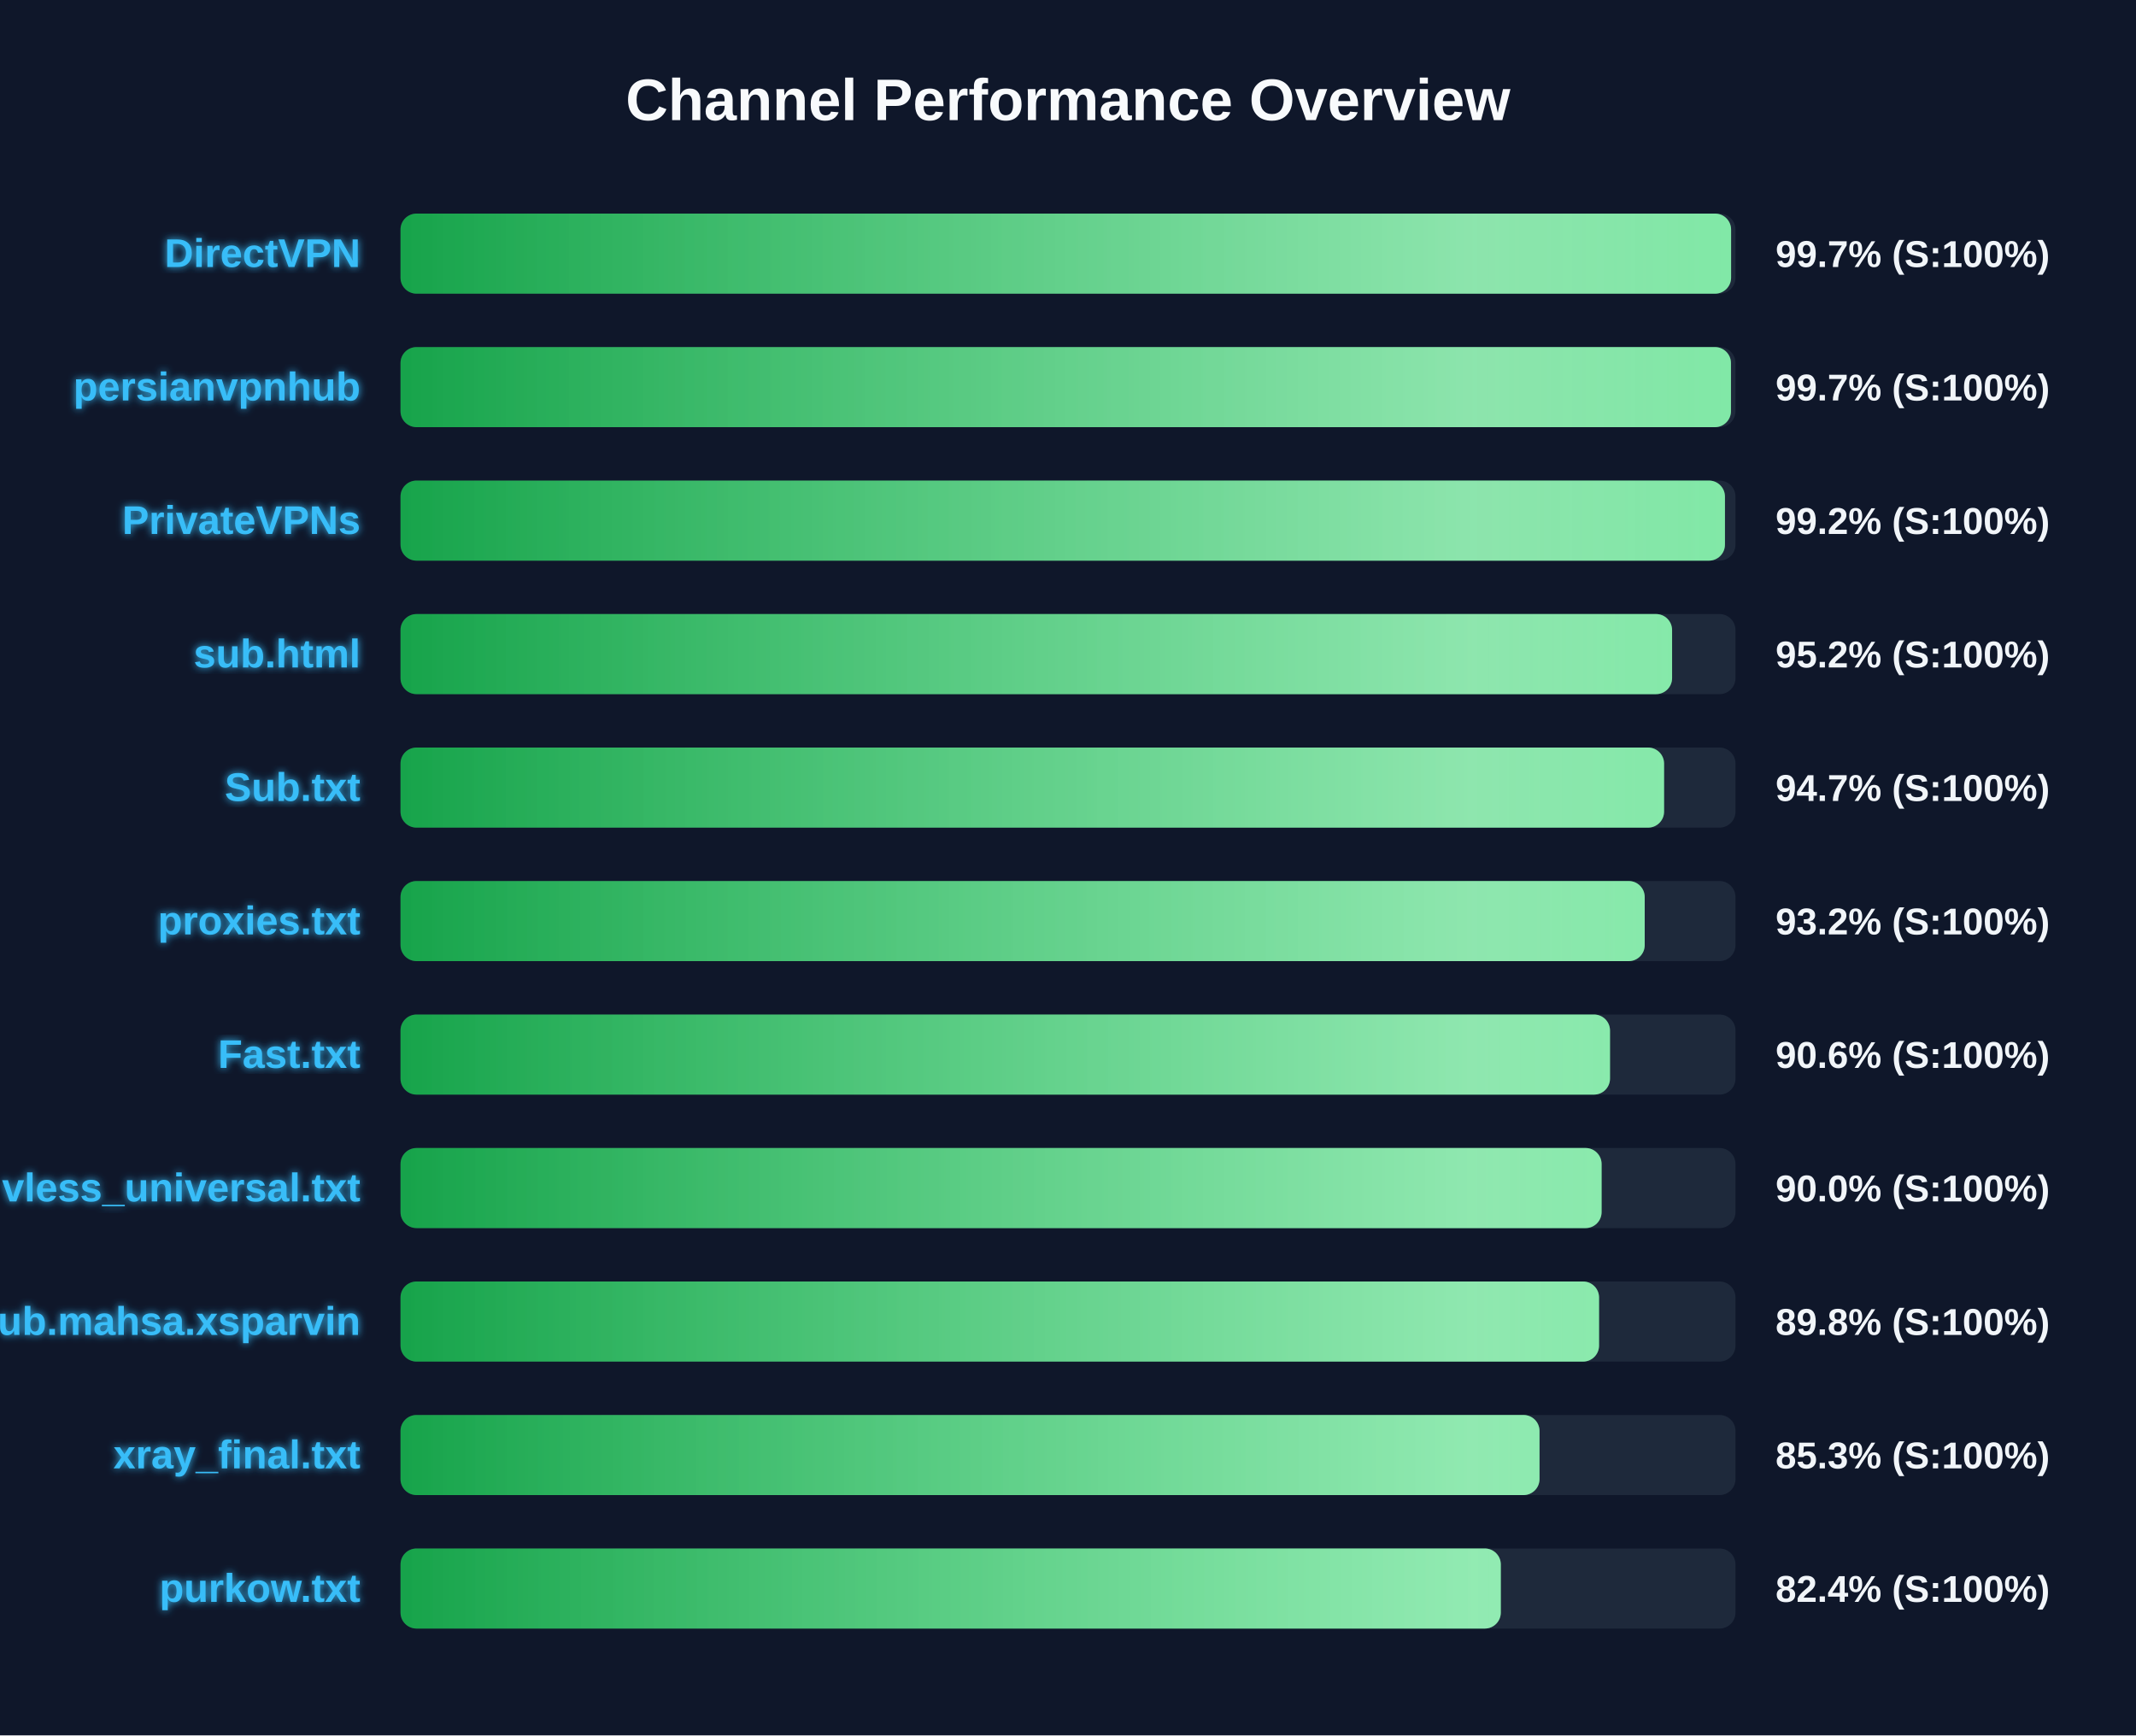
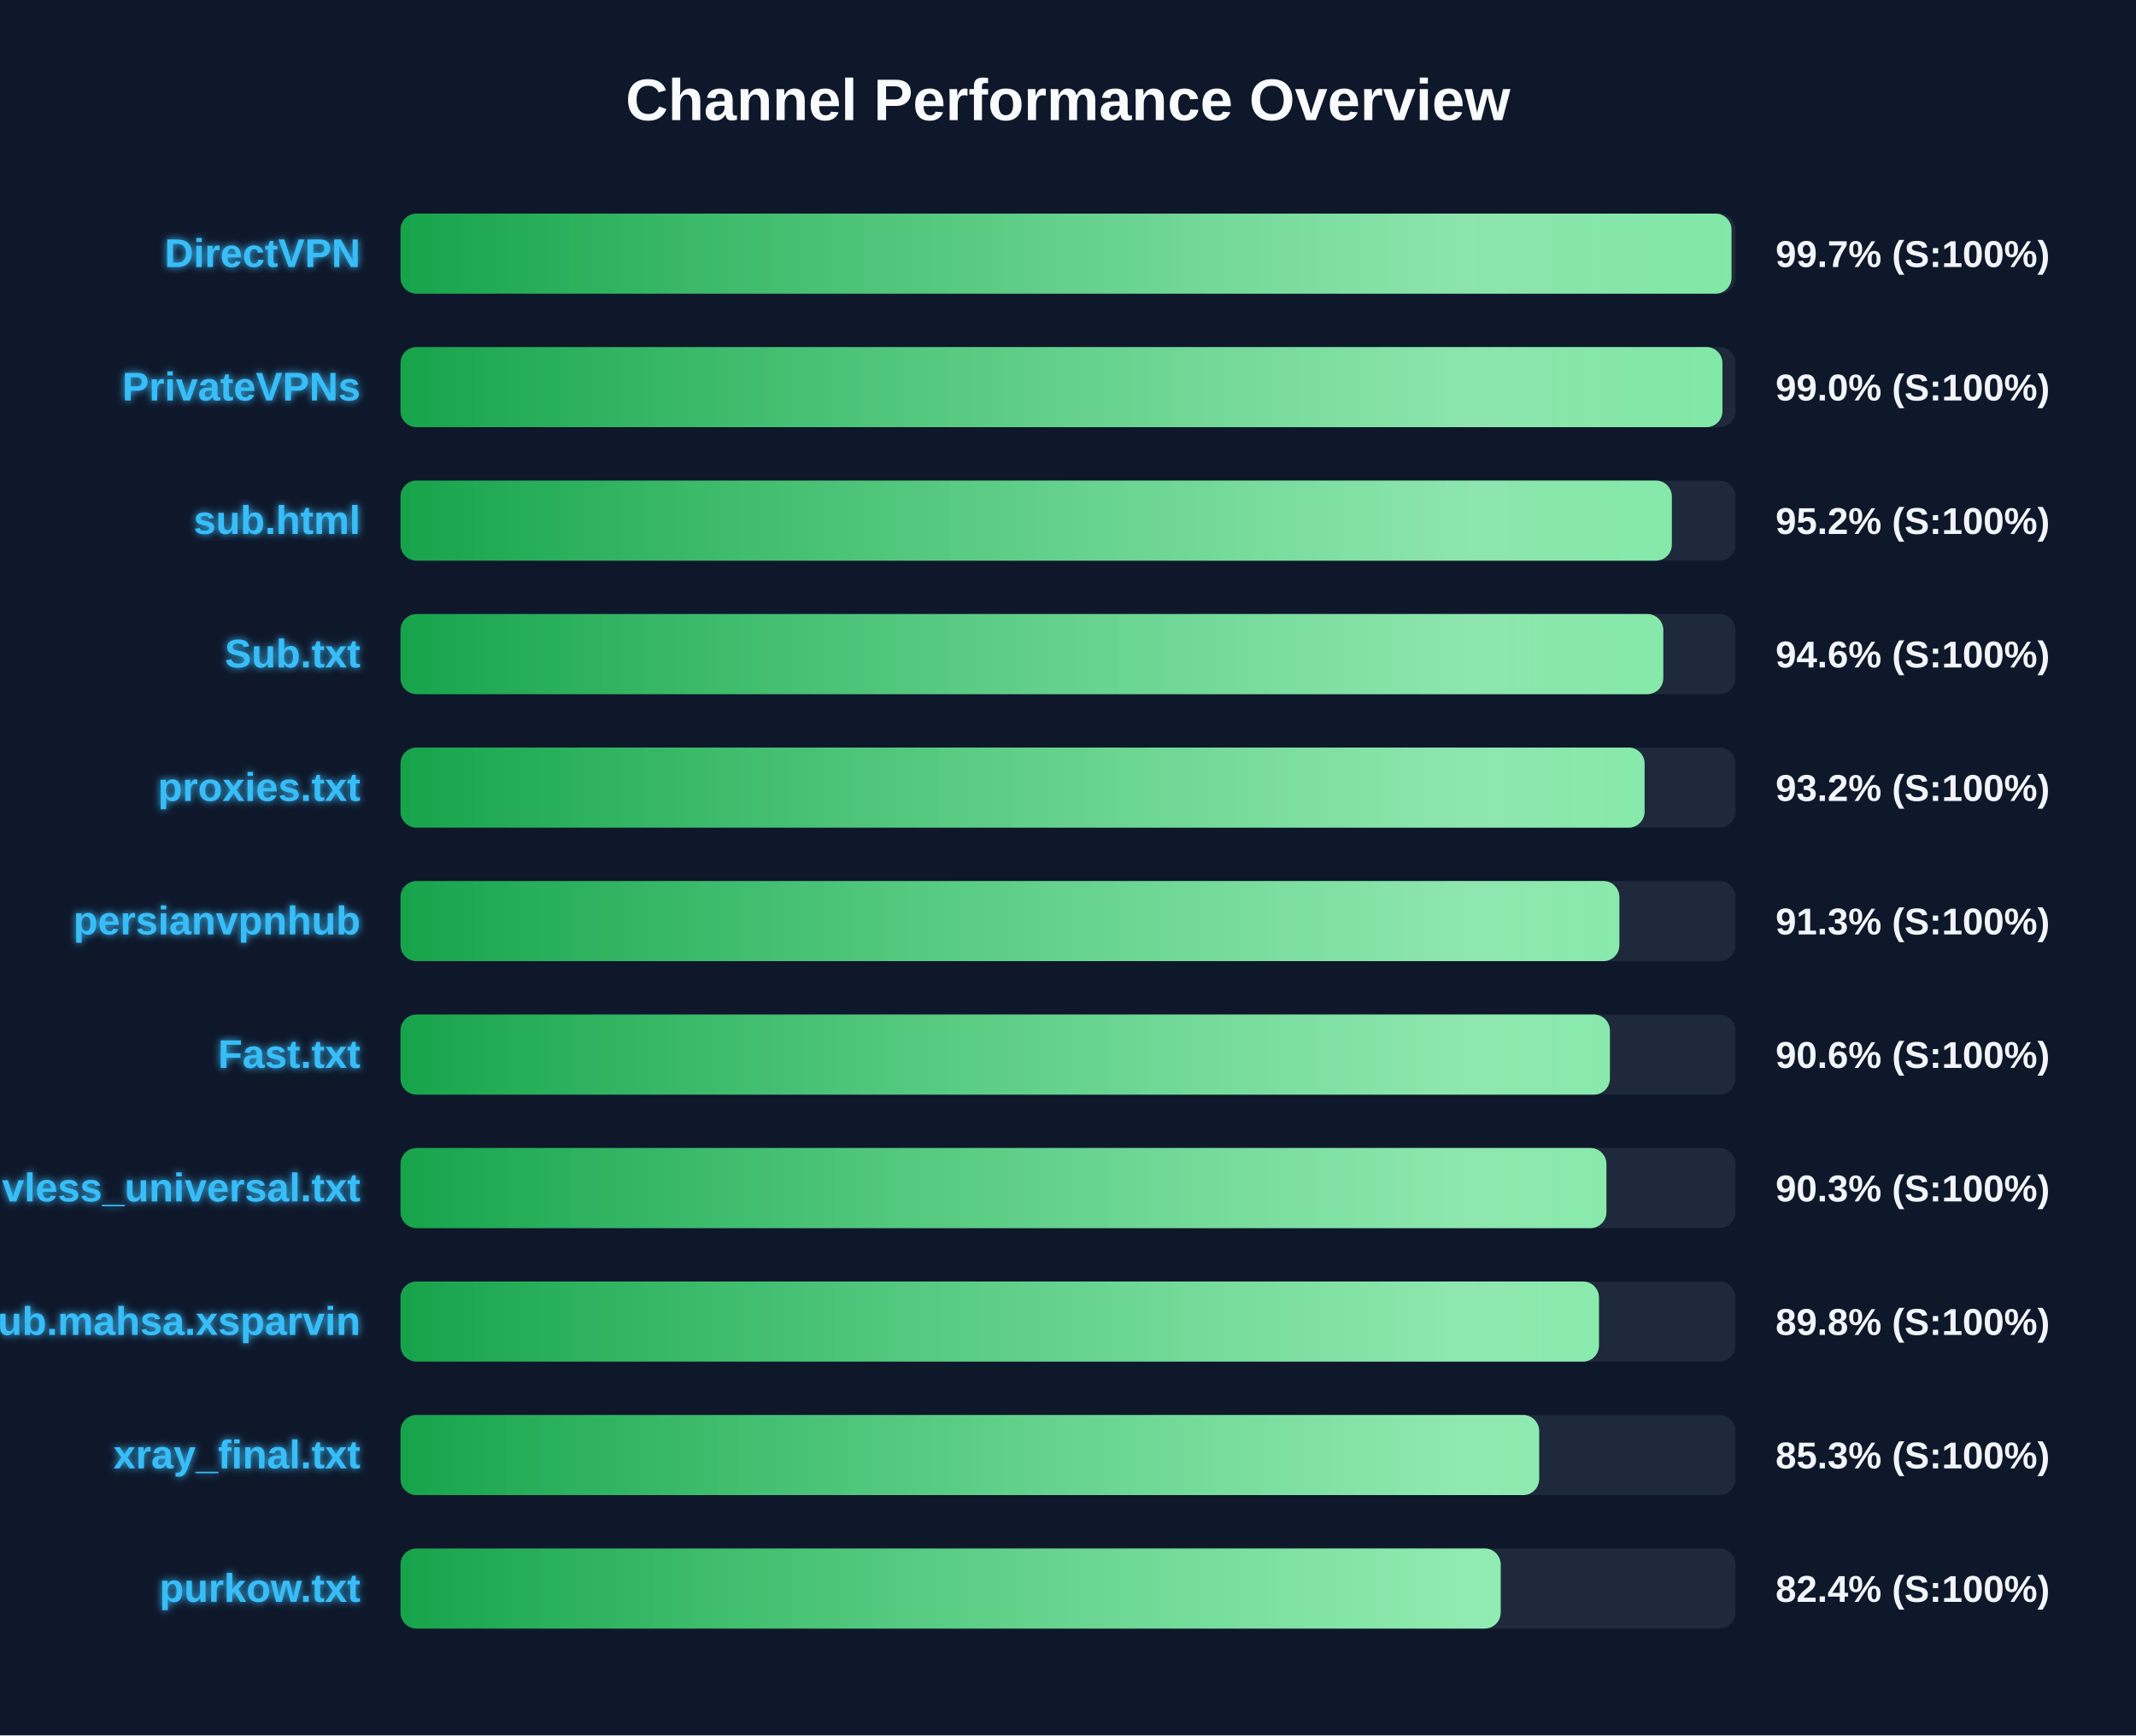
<svg xmlns="http://www.w3.org/2000/svg" width="800" height="650" version="1.1">
  <defs>
    <linearGradient id="grad-green" x1="0%" y1="0%" x2="100%" y2="0%">
      <stop offset="0%" stop-color="#16a34a" />
      <stop offset="100%" stop-color="#4ade80" />
    </linearGradient>
    <linearGradient id="grad-yellow" x1="0%" y1="0%" x2="100%" y2="0%">
      <stop offset="0%" stop-color="#ca8a04" />
      <stop offset="100%" stop-color="#fde047" />
    </linearGradient>
    <linearGradient id="grad-red" x1="0%" y1="0%" x2="100%" y2="0%">
      <stop offset="0%" stop-color="#dc2626" />
      <stop offset="100%" stop-color="#f87171" />
    </linearGradient>
    <linearGradient id="shimmer" x1="0%" y1="0%" x2="100%" y2="0%">
      <stop offset="0%" stop-color="rgba(255,255,255,0)" />
      <stop offset="50%" stop-color="rgba(255,255,255,0.4)" />
      <stop offset="100%" stop-color="rgba(255,255,255,0)" />
    </linearGradient>
    <filter id="glow" x="-20%" y="-20%" width="140%" height="140%">
      <feGaussianBlur stdDeviation="1.5" result="blur" />
      <feComposite in="SourceGraphic" in2="blur" operator="over" />
    </filter>
  </defs>
  <style>
        .bg-rect { fill: #0f172a; }
        .title { font: bold 22px 'Segoe UI', Arial, sans-serif; fill: #f8fafc; }
        .row { font: bold 15px 'Segoe UI', Arial, sans-serif; fill: #38bdf8; filter: url(#glow); }
        .score { font: bold 14px 'Segoe UI', Arial, sans-serif; fill: #f1f5f9; }
        @keyframes shimmer-anim {
            0% { transform: translateX(-100%); }
            100% { transform: translateX(200%); }
        }
        .shimmer-rect {
            animation: shimmer-anim 2.5s infinite linear;
        }
    </style>
  <rect width="100%" height="100%" class="bg-rect" />
  <text x="400" y="45" text-anchor="middle" class="title">Channel Performance Overview</text>
  <rect x="150" y="80" width="500" height="30" fill="#1e293b" rx="6" />
  <clipPath id="clip-0">
-     <rect x="150" y="80" width="498.35" height="30" rx="6" />
+     <rect x="150" y="80" width="498.5" height="30" rx="6" />
  </clipPath>
-   <rect x="150" y="80" width="498.35" height="30" fill="url(#grad-green)" rx="6" />
+   <rect x="150" y="80" width="498.5" height="30" fill="url(#grad-green)" rx="6" />
  <g clip-path="url(#clip-0)">
    <rect x="150" y="80" width="100%" height="30" fill="url(#shimmer)" class="shimmer-rect" />
  </g>
  <text x="135" y="100" text-anchor="end" class="row">DirectVPN</text>
  <text x="665" y="100" text-anchor="start" class="score">99.7% (S:100%)</text>
  <rect x="150" y="130" width="500" height="30" fill="#1e293b" rx="6" />
  <clipPath id="clip-1">
-     <rect x="150" y="130" width="498.3" height="30" rx="6" />
+     <rect x="150" y="130" width="495.1" height="30" rx="6" />
  </clipPath>
-   <rect x="150" y="130" width="498.3" height="30" fill="url(#grad-green)" rx="6" />
+   <rect x="150" y="130" width="495.1" height="30" fill="url(#grad-green)" rx="6" />
  <g clip-path="url(#clip-1)">
    <rect x="150" y="130" width="100%" height="30" fill="url(#shimmer)" class="shimmer-rect" />
  </g>
-   <text x="135" y="150" text-anchor="end" class="row">persianvpnhub</text>
-   <text x="665" y="150" text-anchor="start" class="score">99.7% (S:100%)</text>
+   <text x="135" y="150" text-anchor="end" class="row">PrivateVPNs</text>
+   <text x="665" y="150" text-anchor="start" class="score">99.0% (S:100%)</text>
  <rect x="150" y="180" width="500" height="30" fill="#1e293b" rx="6" />
  <clipPath id="clip-2">
-     <rect x="150" y="180" width="496.05" height="30" rx="6" />
+     <rect x="150" y="180" width="476.15" height="30" rx="6" />
  </clipPath>
-   <rect x="150" y="180" width="496.05" height="30" fill="url(#grad-green)" rx="6" />
+   <rect x="150" y="180" width="476.15" height="30" fill="url(#grad-green)" rx="6" />
  <g clip-path="url(#clip-2)">
    <rect x="150" y="180" width="100%" height="30" fill="url(#shimmer)" class="shimmer-rect" />
  </g>
-   <text x="135" y="200" text-anchor="end" class="row">PrivateVPNs</text>
-   <text x="665" y="200" text-anchor="start" class="score">99.2% (S:100%)</text>
+   <text x="135" y="200" text-anchor="end" class="row">sub.html</text>
+   <text x="665" y="200" text-anchor="start" class="score">95.2% (S:100%)</text>
  <rect x="150" y="230" width="500" height="30" fill="#1e293b" rx="6" />
  <clipPath id="clip-3">
-     <rect x="150" y="230" width="476.25" height="30" rx="6" />
+     <rect x="150" y="230" width="472.95" height="30" rx="6" />
  </clipPath>
-   <rect x="150" y="230" width="476.25" height="30" fill="url(#grad-green)" rx="6" />
+   <rect x="150" y="230" width="472.95" height="30" fill="url(#grad-green)" rx="6" />
  <g clip-path="url(#clip-3)">
    <rect x="150" y="230" width="100%" height="30" fill="url(#shimmer)" class="shimmer-rect" />
  </g>
-   <text x="135" y="250" text-anchor="end" class="row">sub.html</text>
-   <text x="665" y="250" text-anchor="start" class="score">95.2% (S:100%)</text>
+   <text x="135" y="250" text-anchor="end" class="row">Sub.txt</text>
+   <text x="665" y="250" text-anchor="start" class="score">94.6% (S:100%)</text>
  <rect x="150" y="280" width="500" height="30" fill="#1e293b" rx="6" />
  <clipPath id="clip-4">
-     <rect x="150" y="280" width="473.25" height="30" rx="6" />
+     <rect x="150" y="280" width="465.95" height="30" rx="6" />
  </clipPath>
-   <rect x="150" y="280" width="473.25" height="30" fill="url(#grad-green)" rx="6" />
+   <rect x="150" y="280" width="465.95" height="30" fill="url(#grad-green)" rx="6" />
  <g clip-path="url(#clip-4)">
    <rect x="150" y="280" width="100%" height="30" fill="url(#shimmer)" class="shimmer-rect" />
  </g>
-   <text x="135" y="300" text-anchor="end" class="row">Sub.txt</text>
-   <text x="665" y="300" text-anchor="start" class="score">94.7% (S:100%)</text>
+   <text x="135" y="300" text-anchor="end" class="row">proxies.txt</text>
+   <text x="665" y="300" text-anchor="start" class="score">93.2% (S:100%)</text>
  <rect x="150" y="330" width="500" height="30" fill="#1e293b" rx="6" />
  <clipPath id="clip-5">
-     <rect x="150" y="330" width="466.0" height="30" rx="6" />
+     <rect x="150" y="330" width="456.5" height="30" rx="6" />
  </clipPath>
-   <rect x="150" y="330" width="466.0" height="30" fill="url(#grad-green)" rx="6" />
+   <rect x="150" y="330" width="456.5" height="30" fill="url(#grad-green)" rx="6" />
  <g clip-path="url(#clip-5)">
    <rect x="150" y="330" width="100%" height="30" fill="url(#shimmer)" class="shimmer-rect" />
  </g>
-   <text x="135" y="350" text-anchor="end" class="row">proxies.txt</text>
-   <text x="665" y="350" text-anchor="start" class="score">93.2% (S:100%)</text>
+   <text x="135" y="350" text-anchor="end" class="row">persianvpnhub</text>
+   <text x="665" y="350" text-anchor="start" class="score">91.3% (S:100%)</text>
  <rect x="150" y="380" width="500" height="30" fill="#1e293b" rx="6" />
  <clipPath id="clip-6">
-     <rect x="150" y="380" width="453.0" height="30" rx="6" />
+     <rect x="150" y="380" width="452.95" height="30" rx="6" />
  </clipPath>
-   <rect x="150" y="380" width="453.0" height="30" fill="url(#grad-green)" rx="6" />
+   <rect x="150" y="380" width="452.95" height="30" fill="url(#grad-green)" rx="6" />
  <g clip-path="url(#clip-6)">
    <rect x="150" y="380" width="100%" height="30" fill="url(#shimmer)" class="shimmer-rect" />
  </g>
  <text x="135" y="400" text-anchor="end" class="row">Fast.txt</text>
  <text x="665" y="400" text-anchor="start" class="score">90.6% (S:100%)</text>
  <rect x="150" y="430" width="500" height="30" fill="#1e293b" rx="6" />
  <clipPath id="clip-7">
-     <rect x="150" y="430" width="449.85" height="30" rx="6" />
+     <rect x="150" y="430" width="451.65" height="30" rx="6" />
  </clipPath>
-   <rect x="150" y="430" width="449.85" height="30" fill="url(#grad-green)" rx="6" />
+   <rect x="150" y="430" width="451.65" height="30" fill="url(#grad-green)" rx="6" />
  <g clip-path="url(#clip-7)">
    <rect x="150" y="430" width="100%" height="30" fill="url(#shimmer)" class="shimmer-rect" />
  </g>
  <text x="135" y="450" text-anchor="end" class="row">vless_universal.txt</text>
-   <text x="665" y="450" text-anchor="start" class="score">90.0% (S:100%)</text>
+   <text x="665" y="450" text-anchor="start" class="score">90.3% (S:100%)</text>
  <rect x="150" y="480" width="500" height="30" fill="#1e293b" rx="6" />
  <clipPath id="clip-8">
-     <rect x="150" y="480" width="448.9" height="30" rx="6" />
+     <rect x="150" y="480" width="448.85" height="30" rx="6" />
  </clipPath>
-   <rect x="150" y="480" width="448.9" height="30" fill="url(#grad-green)" rx="6" />
+   <rect x="150" y="480" width="448.85" height="30" fill="url(#grad-green)" rx="6" />
  <g clip-path="url(#clip-8)">
    <rect x="150" y="480" width="100%" height="30" fill="url(#shimmer)" class="shimmer-rect" />
  </g>
  <text x="135" y="500" text-anchor="end" class="row">Sub.mahsa.xsparvin</text>
  <text x="665" y="500" text-anchor="start" class="score">89.8% (S:100%)</text>
  <rect x="150" y="530" width="500" height="30" fill="#1e293b" rx="6" />
  <clipPath id="clip-9">
-     <rect x="150" y="530" width="426.6" height="30" rx="6" />
+     <rect x="150" y="530" width="426.45" height="30" rx="6" />
  </clipPath>
-   <rect x="150" y="530" width="426.6" height="30" fill="url(#grad-green)" rx="6" />
+   <rect x="150" y="530" width="426.45" height="30" fill="url(#grad-green)" rx="6" />
  <g clip-path="url(#clip-9)">
    <rect x="150" y="530" width="100%" height="30" fill="url(#shimmer)" class="shimmer-rect" />
  </g>
  <text x="135" y="550" text-anchor="end" class="row">xray_final.txt</text>
  <text x="665" y="550" text-anchor="start" class="score">85.3% (S:100%)</text>
  <rect x="150" y="580" width="500" height="30" fill="#1e293b" rx="6" />
  <clipPath id="clip-10">
-     <rect x="150" y="580" width="412.1" height="30" rx="6" />
+     <rect x="150" y="580" width="412.05" height="30" rx="6" />
  </clipPath>
-   <rect x="150" y="580" width="412.1" height="30" fill="url(#grad-green)" rx="6" />
+   <rect x="150" y="580" width="412.05" height="30" fill="url(#grad-green)" rx="6" />
  <g clip-path="url(#clip-10)">
    <rect x="150" y="580" width="100%" height="30" fill="url(#shimmer)" class="shimmer-rect" />
  </g>
  <text x="135" y="600" text-anchor="end" class="row">purkow.txt</text>
  <text x="665" y="600" text-anchor="start" class="score">82.4% (S:100%)</text>
</svg>
